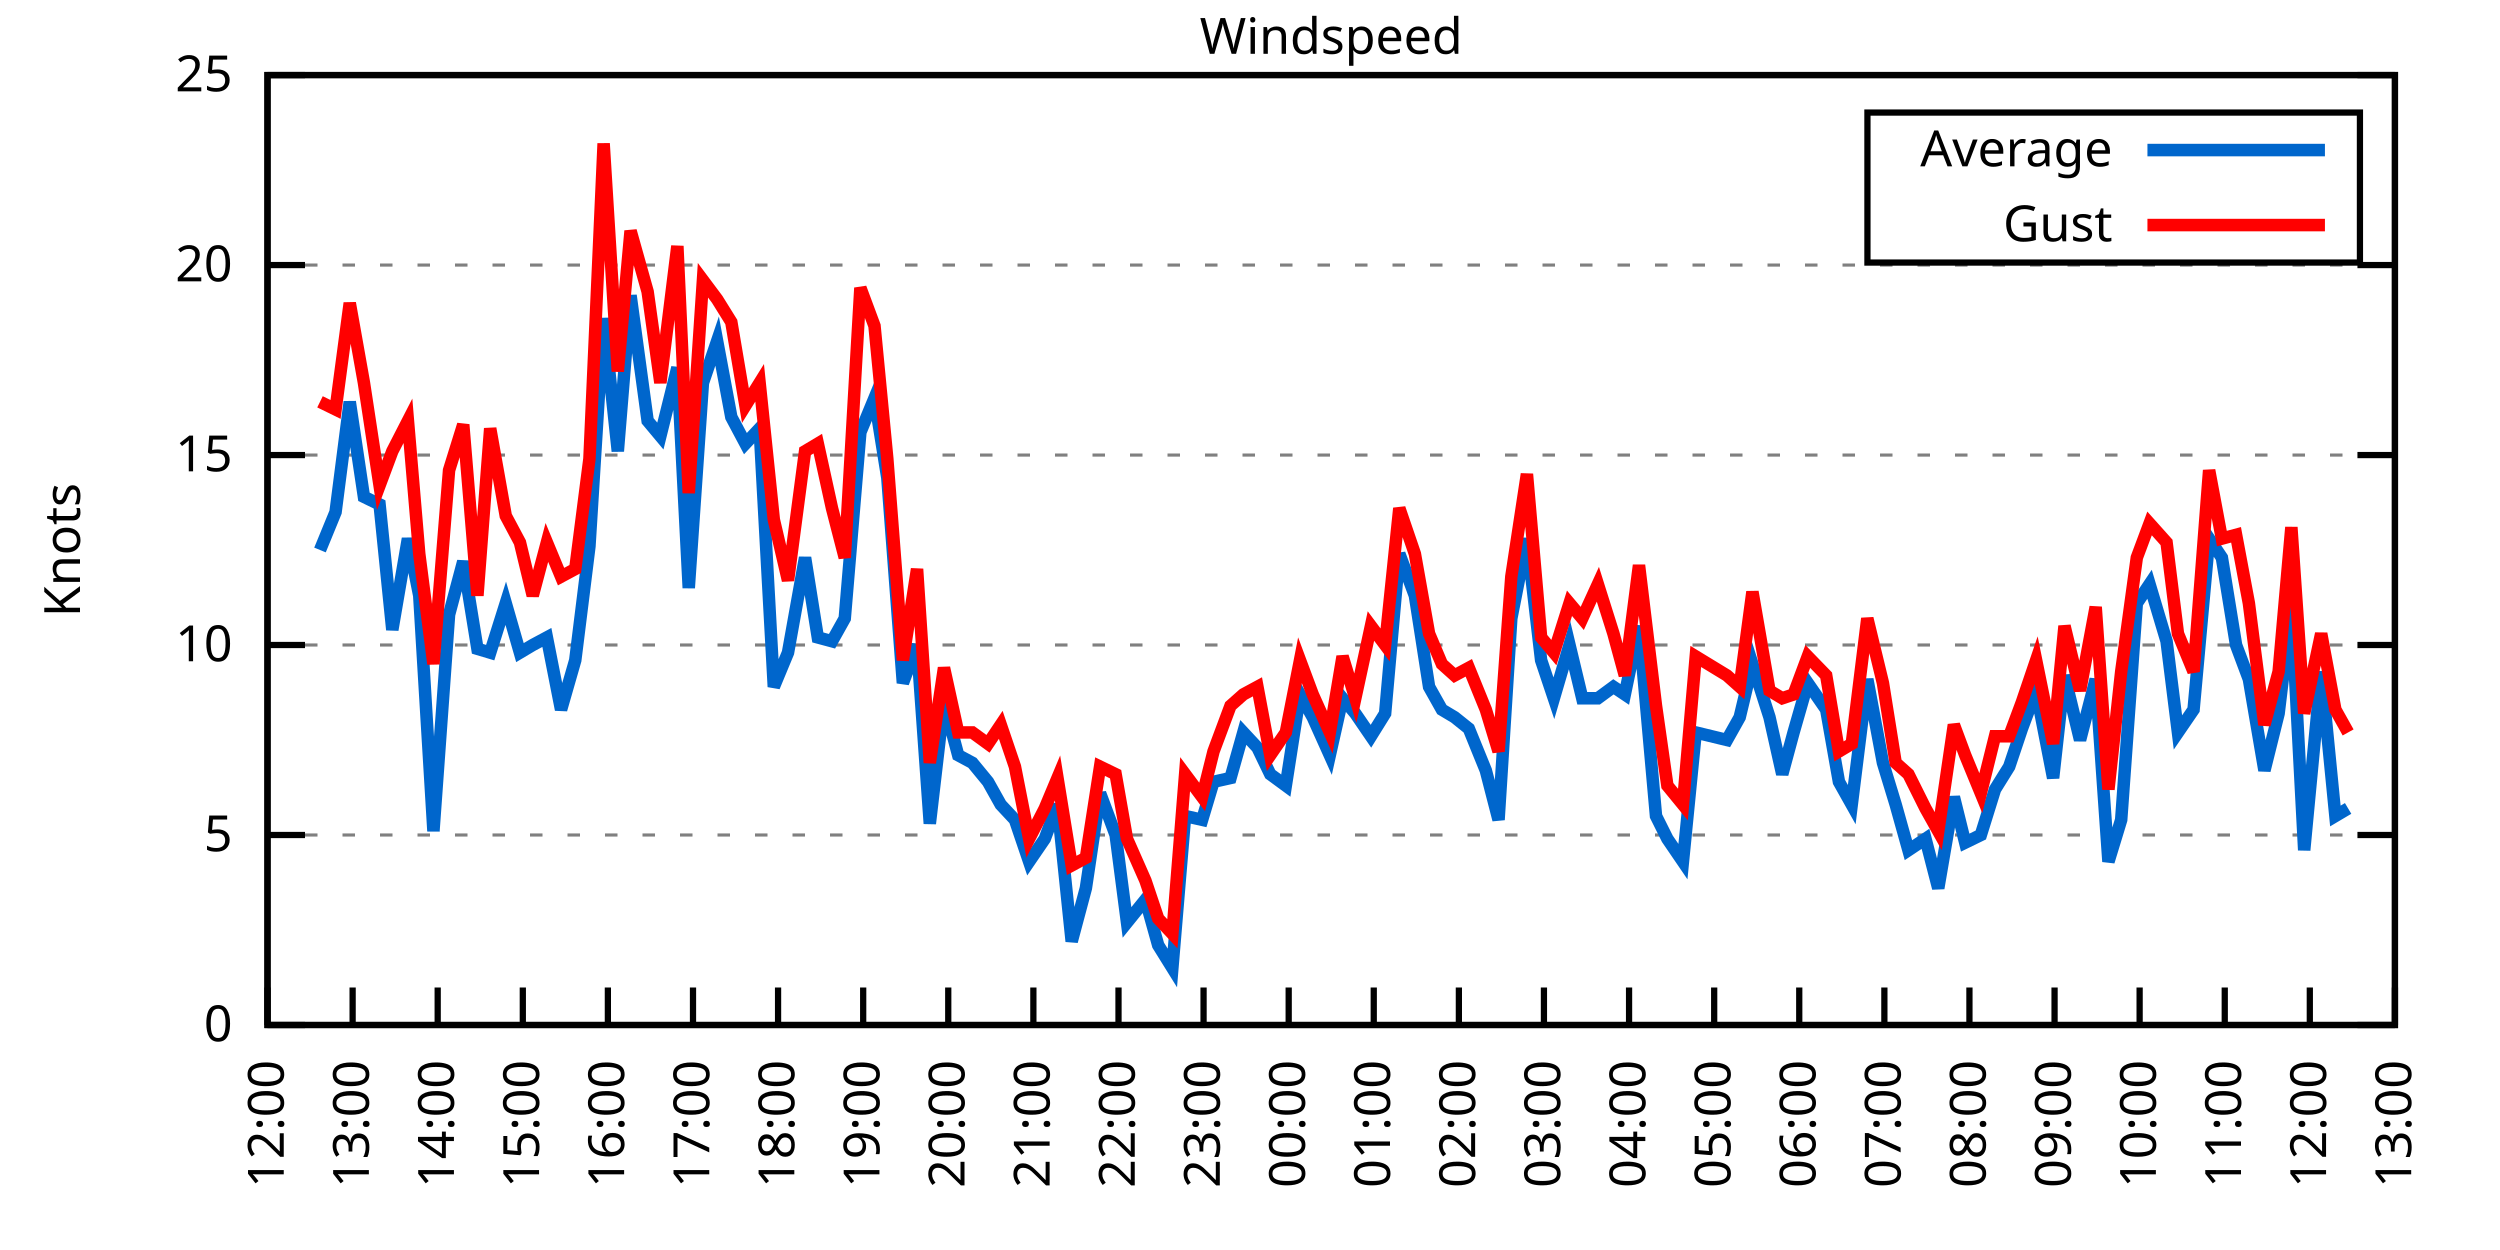
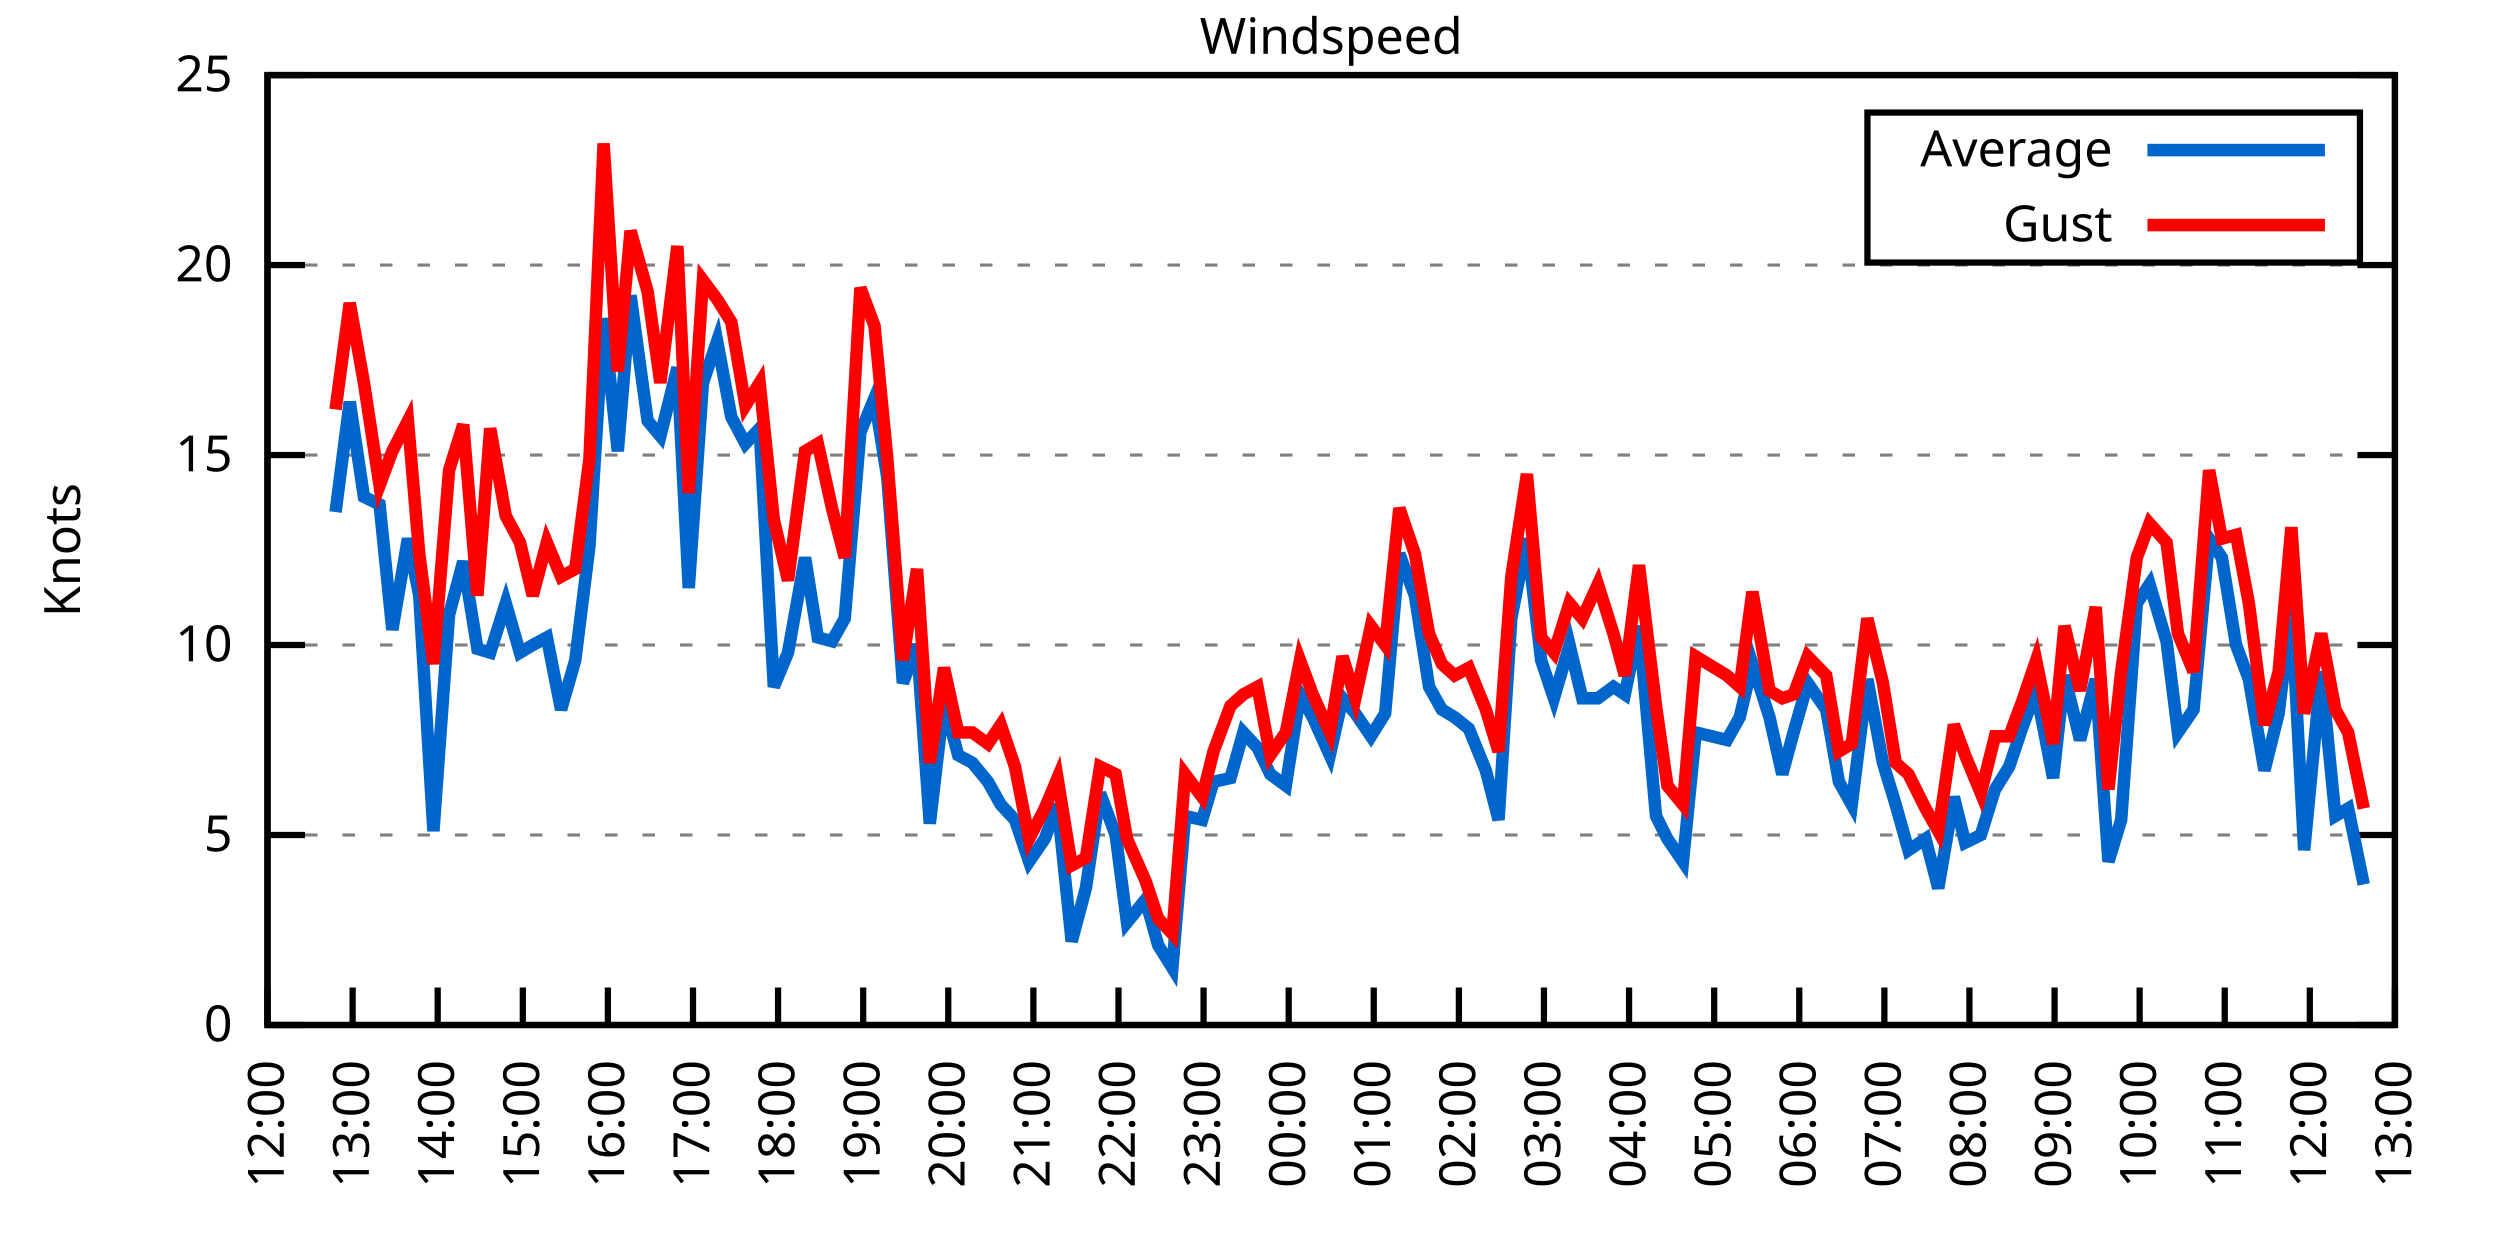
<svg xmlns="http://www.w3.org/2000/svg" xmlns:xlink="http://www.w3.org/1999/xlink" width="400" height="200" viewBox="0 0 400 200">
  <g id="gnuplot_canvas">
    <rect x="0" y="0" width="400" height="200" fill="none" />
    <defs>
      <circle id="gpDot" r="0.5" stroke-width="0.5" stroke="currentColor" />
      <path id="gpPt0" stroke-width="0.333" stroke="currentColor" d="M-1,0 h2 M0,-1 v2" />
      <path id="gpPt1" stroke-width="0.333" stroke="currentColor" d="M-1,-1 L1,1 M1,-1 L-1,1" />
      <path id="gpPt2" stroke-width="0.333" stroke="currentColor" d="M-1,0 L1,0 M0,-1 L0,1 M-1,-1 L1,1 M-1,1 L1,-1" />
      <rect id="gpPt3" stroke-width="0.333" stroke="currentColor" x="-1" y="-1" width="2" height="2" />
      <rect id="gpPt4" stroke-width="0.333" stroke="currentColor" fill="currentColor" x="-1" y="-1" width="2" height="2" />
      <circle id="gpPt5" stroke-width="0.333" stroke="currentColor" cx="0" cy="0" r="1" />
      <use xlink:href="#gpPt5" id="gpPt6" fill="currentColor" stroke="none" />
      <path id="gpPt7" stroke-width="0.333" stroke="currentColor" d="M0,-1.33 L-1.33,0.67 L1.33,0.67 z" />
      <use xlink:href="#gpPt7" id="gpPt8" fill="currentColor" stroke="none" />
      <use xlink:href="#gpPt7" id="gpPt9" stroke="currentColor" transform="rotate(180)" />
      <use xlink:href="#gpPt9" id="gpPt10" fill="currentColor" stroke="none" />
      <use xlink:href="#gpPt3" id="gpPt11" stroke="currentColor" transform="rotate(45)" />
      <use xlink:href="#gpPt11" id="gpPt12" fill="currentColor" stroke="none" />
      <path id="gpPt13" stroke-width="0.333" stroke="currentColor" d="M0,1.330 L1.265,0.411 L0.782,-1.067 L-0.782,-1.076 L-1.265,0.411 z" />
      <use xlink:href="#gpPt13" id="gpPt14" fill="currentColor" stroke="none" />
      <filter id="textbox" filterUnits="objectBoundingBox" x="0" y="0" height="1" width="1">
        <feFlood flood-color="white" flood-opacity="1" result="bgnd" />
        <feComposite in="SourceGraphic" in2="bgnd" operator="atop" />
      </filter>
      <filter id="greybox" filterUnits="objectBoundingBox" x="0" y="0" height="1" width="1">
        <feFlood flood-color="lightgrey" flood-opacity="1" result="grey" />
        <feComposite in="SourceGraphic" in2="grey" operator="atop" />
      </filter>
    </defs>
    <g fill="none" color="white" stroke="currentColor" stroke-width="1.00" stroke-linecap="butt" stroke-linejoin="miter">
</g>
    <g fill="none" color="black" stroke="currentColor" stroke-width="1.00" stroke-linecap="butt" stroke-linejoin="miter">
      <g stroke="none" shape-rendering="crispEdges">
        <polygon fill="rgb(255, 255, 255)" points="42.80,164.00 383.18,164.00 383.18,12.02 42.80,12.02 " />
      </g>
    </g>
    <g fill="none" color="black" stroke="currentColor" stroke-width="1.00" stroke-linecap="butt" stroke-linejoin="miter">
</g>
    <g fill="none" color="black" stroke="black" stroke-width="0.50" stroke-linecap="butt" stroke-linejoin="miter">
</g>
    <g fill="none" color="gray" stroke="currentColor" stroke-width="0.50" stroke-linecap="butt" stroke-linejoin="miter">
      <path stroke="gray" stroke-dasharray="2,4" class="gridline" d="M42.80,164.00 L383.19,164.00  " />
    </g>
    <g fill="none" color="gray" stroke="gray" stroke-width="1.00" stroke-linecap="butt" stroke-linejoin="miter">
</g>
    <g fill="none" color="black" stroke="currentColor" stroke-width="1.00" stroke-linecap="butt" stroke-linejoin="miter">
      <path stroke="black" d="M42.80,164.00 L48.80,164.00 M383.19,164.00 L377.19,164.00  " />
      <g transform="translate(37.20,166.60)" stroke="none" fill="black" font-family="Sans" font-size="8.00" text-anchor="end">
        <text>
          <tspan font-family="Sans"> 0</tspan>
        </text>
      </g>
    </g>
    <g fill="none" color="black" stroke="currentColor" stroke-width="1.00" stroke-linecap="butt" stroke-linejoin="miter">
</g>
    <g fill="none" color="black" stroke="black" stroke-width="0.50" stroke-linecap="butt" stroke-linejoin="miter">
</g>
    <g fill="none" color="gray" stroke="currentColor" stroke-width="0.50" stroke-linecap="butt" stroke-linejoin="miter">
      <path stroke="gray" stroke-dasharray="2,4" class="gridline" d="M42.80,133.60 L383.19,133.60  " />
    </g>
    <g fill="none" color="gray" stroke="gray" stroke-width="1.00" stroke-linecap="butt" stroke-linejoin="miter">
</g>
    <g fill="none" color="black" stroke="currentColor" stroke-width="1.00" stroke-linecap="butt" stroke-linejoin="miter">
      <path stroke="black" d="M42.80,133.60 L48.80,133.60 M383.19,133.60 L377.19,133.60  " />
      <g transform="translate(37.20,136.20)" stroke="none" fill="black" font-family="Sans" font-size="8.00" text-anchor="end">
        <text>
          <tspan font-family="Sans"> 5</tspan>
        </text>
      </g>
    </g>
    <g fill="none" color="black" stroke="currentColor" stroke-width="1.00" stroke-linecap="butt" stroke-linejoin="miter">
</g>
    <g fill="none" color="black" stroke="black" stroke-width="0.50" stroke-linecap="butt" stroke-linejoin="miter">
</g>
    <g fill="none" color="gray" stroke="currentColor" stroke-width="0.50" stroke-linecap="butt" stroke-linejoin="miter">
      <path stroke="gray" stroke-dasharray="2,4" class="gridline" d="M42.80,103.20 L383.19,103.20  " />
    </g>
    <g fill="none" color="gray" stroke="gray" stroke-width="1.00" stroke-linecap="butt" stroke-linejoin="miter">
</g>
    <g fill="none" color="black" stroke="currentColor" stroke-width="1.00" stroke-linecap="butt" stroke-linejoin="miter">
      <path stroke="black" d="M42.80,103.20 L48.80,103.20 M383.19,103.20 L377.19,103.20  " />
      <g transform="translate(37.20,105.80)" stroke="none" fill="black" font-family="Sans" font-size="8.00" text-anchor="end">
        <text>
          <tspan font-family="Sans"> 10</tspan>
        </text>
      </g>
    </g>
    <g fill="none" color="black" stroke="currentColor" stroke-width="1.00" stroke-linecap="butt" stroke-linejoin="miter">
</g>
    <g fill="none" color="black" stroke="black" stroke-width="0.50" stroke-linecap="butt" stroke-linejoin="miter">
</g>
    <g fill="none" color="gray" stroke="currentColor" stroke-width="0.50" stroke-linecap="butt" stroke-linejoin="miter">
      <path stroke="gray" stroke-dasharray="2,4" class="gridline" d="M42.80,72.81 L383.19,72.81  " />
    </g>
    <g fill="none" color="gray" stroke="gray" stroke-width="1.00" stroke-linecap="butt" stroke-linejoin="miter">
</g>
    <g fill="none" color="black" stroke="currentColor" stroke-width="1.00" stroke-linecap="butt" stroke-linejoin="miter">
      <path stroke="black" d="M42.80,72.81 L48.80,72.81 M383.19,72.81 L377.19,72.81  " />
      <g transform="translate(37.20,75.41)" stroke="none" fill="black" font-family="Sans" font-size="8.00" text-anchor="end">
        <text>
          <tspan font-family="Sans"> 15</tspan>
        </text>
      </g>
    </g>
    <g fill="none" color="black" stroke="currentColor" stroke-width="1.00" stroke-linecap="butt" stroke-linejoin="miter">
</g>
    <g fill="none" color="black" stroke="black" stroke-width="0.50" stroke-linecap="butt" stroke-linejoin="miter">
</g>
    <g fill="none" color="gray" stroke="currentColor" stroke-width="0.50" stroke-linecap="butt" stroke-linejoin="miter">
      <path stroke="gray" stroke-dasharray="2,4" class="gridline" d="M42.80,42.41 L383.19,42.41  " />
    </g>
    <g fill="none" color="gray" stroke="gray" stroke-width="1.00" stroke-linecap="butt" stroke-linejoin="miter">
</g>
    <g fill="none" color="black" stroke="currentColor" stroke-width="1.00" stroke-linecap="butt" stroke-linejoin="miter">
      <path stroke="black" d="M42.80,42.41 L48.80,42.41 M383.19,42.41 L377.19,42.41  " />
      <g transform="translate(37.20,45.01)" stroke="none" fill="black" font-family="Sans" font-size="8.00" text-anchor="end">
        <text>
          <tspan font-family="Sans"> 20</tspan>
        </text>
      </g>
    </g>
    <g fill="none" color="black" stroke="currentColor" stroke-width="1.00" stroke-linecap="butt" stroke-linejoin="miter">
</g>
    <g fill="none" color="black" stroke="black" stroke-width="0.50" stroke-linecap="butt" stroke-linejoin="miter">
</g>
    <g fill="none" color="gray" stroke="currentColor" stroke-width="0.50" stroke-linecap="butt" stroke-linejoin="miter">
      <path stroke="gray" stroke-dasharray="2,4" class="gridline" d="M42.80,12.01 L383.19,12.01  " />
    </g>
    <g fill="none" color="gray" stroke="gray" stroke-width="1.00" stroke-linecap="butt" stroke-linejoin="miter">
</g>
    <g fill="none" color="black" stroke="currentColor" stroke-width="1.00" stroke-linecap="butt" stroke-linejoin="miter">
      <path stroke="black" d="M42.80,12.01 L48.80,12.01 M383.19,12.01 L377.19,12.01  " />
      <g transform="translate(37.20,14.61)" stroke="none" fill="black" font-family="Sans" font-size="8.00" text-anchor="end">
        <text>
          <tspan font-family="Sans"> 25</tspan>
        </text>
      </g>
    </g>
    <g fill="none" color="black" stroke="currentColor" stroke-width="1.00" stroke-linecap="butt" stroke-linejoin="miter">
      <path stroke="black" d="M42.80,164.00 L42.80,158.00  " />
      <g transform="translate(45.40,169.60) rotate(270.00)" stroke="none" fill="black" font-family="Sans" font-size="8.00" text-anchor="end">
        <text>
          <tspan font-family="Sans">12:00</tspan>
        </text>
      </g>
    </g>
    <g fill="none" color="black" stroke="currentColor" stroke-width="1.00" stroke-linecap="butt" stroke-linejoin="miter">
      <path stroke="black" d="M56.42,164.00 L56.42,158.00  " />
      <g transform="translate(59.02,169.60) rotate(270.00)" stroke="none" fill="black" font-family="Sans" font-size="8.00" text-anchor="end">
        <text>
          <tspan font-family="Sans">13:00</tspan>
        </text>
      </g>
    </g>
    <g fill="none" color="black" stroke="currentColor" stroke-width="1.00" stroke-linecap="butt" stroke-linejoin="miter">
      <path stroke="black" d="M70.03,164.00 L70.03,158.00  " />
      <g transform="translate(72.63,169.60) rotate(270.00)" stroke="none" fill="black" font-family="Sans" font-size="8.00" text-anchor="end">
        <text>
          <tspan font-family="Sans">14:00</tspan>
        </text>
      </g>
    </g>
    <g fill="none" color="black" stroke="currentColor" stroke-width="1.00" stroke-linecap="butt" stroke-linejoin="miter">
      <path stroke="black" d="M83.65,164.00 L83.65,158.00  " />
      <g transform="translate(86.25,169.60) rotate(270.00)" stroke="none" fill="black" font-family="Sans" font-size="8.00" text-anchor="end">
        <text>
          <tspan font-family="Sans">15:00</tspan>
        </text>
      </g>
    </g>
    <g fill="none" color="black" stroke="currentColor" stroke-width="1.00" stroke-linecap="butt" stroke-linejoin="miter">
      <path stroke="black" d="M97.26,164.00 L97.26,158.00  " />
      <g transform="translate(99.86,169.60) rotate(270.00)" stroke="none" fill="black" font-family="Sans" font-size="8.00" text-anchor="end">
        <text>
          <tspan font-family="Sans">16:00</tspan>
        </text>
      </g>
    </g>
    <g fill="none" color="black" stroke="currentColor" stroke-width="1.00" stroke-linecap="butt" stroke-linejoin="miter">
      <path stroke="black" d="M110.88,164.00 L110.88,158.00  " />
      <g transform="translate(113.48,169.60) rotate(270.00)" stroke="none" fill="black" font-family="Sans" font-size="8.00" text-anchor="end">
        <text>
          <tspan font-family="Sans">17:00</tspan>
        </text>
      </g>
    </g>
    <g fill="none" color="black" stroke="currentColor" stroke-width="1.00" stroke-linecap="butt" stroke-linejoin="miter">
      <path stroke="black" d="M124.49,164.00 L124.49,158.00  " />
      <g transform="translate(127.09,169.60) rotate(270.00)" stroke="none" fill="black" font-family="Sans" font-size="8.00" text-anchor="end">
        <text>
          <tspan font-family="Sans">18:00</tspan>
        </text>
      </g>
    </g>
    <g fill="none" color="black" stroke="currentColor" stroke-width="1.00" stroke-linecap="butt" stroke-linejoin="miter">
      <path stroke="black" d="M138.11,164.00 L138.11,158.00  " />
      <g transform="translate(140.71,169.60) rotate(270.00)" stroke="none" fill="black" font-family="Sans" font-size="8.00" text-anchor="end">
        <text>
          <tspan font-family="Sans">19:00</tspan>
        </text>
      </g>
    </g>
    <g fill="none" color="black" stroke="currentColor" stroke-width="1.00" stroke-linecap="butt" stroke-linejoin="miter">
      <path stroke="black" d="M151.72,164.00 L151.72,158.00  " />
      <g transform="translate(154.32,169.60) rotate(270.00)" stroke="none" fill="black" font-family="Sans" font-size="8.00" text-anchor="end">
        <text>
          <tspan font-family="Sans">20:00</tspan>
        </text>
      </g>
    </g>
    <g fill="none" color="black" stroke="currentColor" stroke-width="1.00" stroke-linecap="butt" stroke-linejoin="miter">
      <path stroke="black" d="M165.34,164.00 L165.34,158.00  " />
      <g transform="translate(167.94,169.60) rotate(270.00)" stroke="none" fill="black" font-family="Sans" font-size="8.00" text-anchor="end">
        <text>
          <tspan font-family="Sans">21:00</tspan>
        </text>
      </g>
    </g>
    <g fill="none" color="black" stroke="currentColor" stroke-width="1.00" stroke-linecap="butt" stroke-linejoin="miter">
      <path stroke="black" d="M178.96,164.00 L178.96,158.00  " />
      <g transform="translate(181.56,169.60) rotate(270.00)" stroke="none" fill="black" font-family="Sans" font-size="8.00" text-anchor="end">
        <text>
          <tspan font-family="Sans">22:00</tspan>
        </text>
      </g>
    </g>
    <g fill="none" color="black" stroke="currentColor" stroke-width="1.00" stroke-linecap="butt" stroke-linejoin="miter">
      <path stroke="black" d="M192.57,164.00 L192.57,158.00  " />
      <g transform="translate(195.17,169.60) rotate(270.00)" stroke="none" fill="black" font-family="Sans" font-size="8.00" text-anchor="end">
        <text>
          <tspan font-family="Sans">23:00</tspan>
        </text>
      </g>
    </g>
    <g fill="none" color="black" stroke="currentColor" stroke-width="1.00" stroke-linecap="butt" stroke-linejoin="miter">
      <path stroke="black" d="M206.19,164.00 L206.19,158.00  " />
      <g transform="translate(208.79,169.60) rotate(270.00)" stroke="none" fill="black" font-family="Sans" font-size="8.00" text-anchor="end">
        <text>
          <tspan font-family="Sans">00:00</tspan>
        </text>
      </g>
    </g>
    <g fill="none" color="black" stroke="currentColor" stroke-width="1.00" stroke-linecap="butt" stroke-linejoin="miter">
      <path stroke="black" d="M219.80,164.00 L219.80,158.00  " />
      <g transform="translate(222.40,169.60) rotate(270.00)" stroke="none" fill="black" font-family="Sans" font-size="8.00" text-anchor="end">
        <text>
          <tspan font-family="Sans">01:00</tspan>
        </text>
      </g>
    </g>
    <g fill="none" color="black" stroke="currentColor" stroke-width="1.00" stroke-linecap="butt" stroke-linejoin="miter">
      <path stroke="black" d="M233.42,164.00 L233.42,158.00  " />
      <g transform="translate(236.02,169.60) rotate(270.00)" stroke="none" fill="black" font-family="Sans" font-size="8.00" text-anchor="end">
        <text>
          <tspan font-family="Sans">02:00</tspan>
        </text>
      </g>
    </g>
    <g fill="none" color="black" stroke="currentColor" stroke-width="1.00" stroke-linecap="butt" stroke-linejoin="miter">
      <path stroke="black" d="M247.03,164.00 L247.03,158.00  " />
      <g transform="translate(249.63,169.60) rotate(270.00)" stroke="none" fill="black" font-family="Sans" font-size="8.00" text-anchor="end">
        <text>
          <tspan font-family="Sans">03:00</tspan>
        </text>
      </g>
    </g>
    <g fill="none" color="black" stroke="currentColor" stroke-width="1.00" stroke-linecap="butt" stroke-linejoin="miter">
      <path stroke="black" d="M260.65,164.00 L260.65,158.00  " />
      <g transform="translate(263.25,169.60) rotate(270.00)" stroke="none" fill="black" font-family="Sans" font-size="8.00" text-anchor="end">
        <text>
          <tspan font-family="Sans">04:00</tspan>
        </text>
      </g>
    </g>
    <g fill="none" color="black" stroke="currentColor" stroke-width="1.00" stroke-linecap="butt" stroke-linejoin="miter">
      <path stroke="black" d="M274.27,164.00 L274.27,158.00  " />
      <g transform="translate(276.87,169.60) rotate(270.00)" stroke="none" fill="black" font-family="Sans" font-size="8.00" text-anchor="end">
        <text>
          <tspan font-family="Sans">05:00</tspan>
        </text>
      </g>
    </g>
    <g fill="none" color="black" stroke="currentColor" stroke-width="1.00" stroke-linecap="butt" stroke-linejoin="miter">
      <path stroke="black" d="M287.88,164.00 L287.88,158.00  " />
      <g transform="translate(290.48,169.60) rotate(270.00)" stroke="none" fill="black" font-family="Sans" font-size="8.00" text-anchor="end">
        <text>
          <tspan font-family="Sans">06:00</tspan>
        </text>
      </g>
    </g>
    <g fill="none" color="black" stroke="currentColor" stroke-width="1.00" stroke-linecap="butt" stroke-linejoin="miter">
      <path stroke="black" d="M301.50,164.00 L301.50,158.00  " />
      <g transform="translate(304.10,169.60) rotate(270.00)" stroke="none" fill="black" font-family="Sans" font-size="8.00" text-anchor="end">
        <text>
          <tspan font-family="Sans">07:00</tspan>
        </text>
      </g>
    </g>
    <g fill="none" color="black" stroke="currentColor" stroke-width="1.00" stroke-linecap="butt" stroke-linejoin="miter">
      <path stroke="black" d="M315.11,164.00 L315.11,158.00  " />
      <g transform="translate(317.71,169.60) rotate(270.00)" stroke="none" fill="black" font-family="Sans" font-size="8.00" text-anchor="end">
        <text>
          <tspan font-family="Sans">08:00</tspan>
        </text>
      </g>
    </g>
    <g fill="none" color="black" stroke="currentColor" stroke-width="1.00" stroke-linecap="butt" stroke-linejoin="miter">
      <path stroke="black" d="M328.73,164.00 L328.73,158.00  " />
      <g transform="translate(331.33,169.60) rotate(270.00)" stroke="none" fill="black" font-family="Sans" font-size="8.00" text-anchor="end">
        <text>
          <tspan font-family="Sans">09:00</tspan>
        </text>
      </g>
    </g>
    <g fill="none" color="black" stroke="currentColor" stroke-width="1.00" stroke-linecap="butt" stroke-linejoin="miter">
      <path stroke="black" d="M342.34,164.00 L342.34,158.00  " />
      <g transform="translate(344.94,169.60) rotate(270.00)" stroke="none" fill="black" font-family="Sans" font-size="8.00" text-anchor="end">
        <text>
          <tspan font-family="Sans">10:00</tspan>
        </text>
      </g>
    </g>
    <g fill="none" color="black" stroke="currentColor" stroke-width="1.00" stroke-linecap="butt" stroke-linejoin="miter">
      <path stroke="black" d="M355.96,164.00 L355.96,158.00  " />
      <g transform="translate(358.56,169.60) rotate(270.00)" stroke="none" fill="black" font-family="Sans" font-size="8.00" text-anchor="end">
        <text>
          <tspan font-family="Sans">11:00</tspan>
        </text>
      </g>
    </g>
    <g fill="none" color="black" stroke="currentColor" stroke-width="1.00" stroke-linecap="butt" stroke-linejoin="miter">
      <path stroke="black" d="M369.57,164.00 L369.57,158.00  " />
      <g transform="translate(372.17,169.60) rotate(270.00)" stroke="none" fill="black" font-family="Sans" font-size="8.00" text-anchor="end">
        <text>
          <tspan font-family="Sans">12:00</tspan>
        </text>
      </g>
    </g>
    <g fill="none" color="black" stroke="currentColor" stroke-width="1.00" stroke-linecap="butt" stroke-linejoin="miter">
      <path stroke="black" d="M383.19,164.00 L383.19,158.00  " />
      <g transform="translate(385.79,169.60) rotate(270.00)" stroke="none" fill="black" font-family="Sans" font-size="8.00" text-anchor="end">
        <text>
          <tspan font-family="Sans">13:00</tspan>
        </text>
      </g>
    </g>
    <g fill="none" color="black" stroke="currentColor" stroke-width="1.00" stroke-linecap="butt" stroke-linejoin="miter">
</g>
    <g fill="none" color="black" stroke="currentColor" stroke-width="1.00" stroke-linecap="butt" stroke-linejoin="miter">
      <path stroke="black" d="M42.80,12.01 L42.80,164.00 L383.19,164.00 L383.19,12.01 L42.80,12.01 Z  " />
    </g>
    <g fill="none" color="black" stroke="currentColor" stroke-width="1.00" stroke-linecap="butt" stroke-linejoin="miter">
</g>
    <g fill="none" color="black" stroke="currentColor" stroke-width="1.00" stroke-linecap="butt" stroke-linejoin="miter">
      <path stroke="black" d="M298.79,42.01 L298.79,18.01 L377.59,18.01 L377.59,42.01 L298.79,42.01 Z  " />
    </g>
    <g id="Windspeed_plot_1">
      <g fill="none" color="white" stroke="black" stroke-width="2.00" stroke-linecap="butt" stroke-linejoin="miter">
</g>
      <g fill="none" color="black" stroke="currentColor" stroke-width="2.00" stroke-linecap="butt" stroke-linejoin="miter">
        <g transform="translate(337.99,26.61)" stroke="none" fill="black" font-family="Sans" font-size="8.00" text-anchor="end">
          <text>
            <tspan font-family="Sans">Average</tspan>
          </text>
        </g>
      </g>
      <g fill="none" color="black" stroke="currentColor" stroke-width="2.00" stroke-linecap="butt" stroke-linejoin="miter">
-         <path stroke="rgb(  0, 102, 204)" d="M343.59,24.01 L371.99,24.01 M51.20,88.00 L53.69,81.93 L55.96,64.29 L58.23,79.49 L60.73,80.71 L62.77,100.77   L65.27,86.18 L67.08,95.30 L69.35,132.99 L71.85,98.34 L74.12,89.83 L76.39,103.81 L78.43,104.42 L80.92,96.52   L83.19,104.42 L85.24,103.20 L87.50,101.99 L89.77,113.54 L92.04,105.64 L94.31,87.40 L96.58,50.92 L98.85,72.20   L100.89,47.27 L103.62,67.33 L105.66,69.77 L108.38,58.82 L110.20,94.08 L112.47,61.25 L114.74,54.57 L117.01,66.73   L119.27,70.98 L121.54,68.55 L123.81,109.89 L126.08,104.42 L128.81,89.22 L130.85,101.99 L133.12,102.60 L135.16,98.95   L137.66,69.16 L139.92,63.69 L141.97,76.45 L144.46,109.28 L146.73,103.20 L148.77,131.78 L151.04,112.32 L153.31,120.83   L155.58,122.05 L158.08,125.09 L160.12,128.74 L162.39,131.17 L164.66,137.86 L167.16,134.21 L169.20,128.74 L171.47,150.62   L173.74,142.11 L176.01,126.91 L178.50,133.60 L180.32,147.59 L183.27,143.94 L185.31,151.23 L187.58,154.88 L189.62,130.56   L192.34,131.17 L194.16,125.09 L196.88,124.48 L198.93,117.19 L201.19,119.62 L203.24,123.87 L205.73,125.70 L208.00,111.11   L210.04,114.76 L212.77,120.83 L214.81,111.72 L216.85,114.15 L219.35,117.80 L221.62,114.15 L223.89,88.61 L226.38,95.30   L228.65,109.89 L230.70,113.54 L232.74,114.76 L235.01,116.58 L237.73,123.27 L239.77,131.17 L241.81,98.95 L244.31,86.18   L246.58,105.64 L248.62,111.72 L251.12,103.20 L253.16,111.72 L255.66,111.72 L258.15,109.89 L259.97,111.11 L262.24,100.16   L264.96,130.56 L266.78,134.21 L269.27,137.86 L271.32,117.19 L276.31,118.40 L278.35,114.76 L280.39,106.24 L283.12,114.76   L285.16,123.87 L286.97,117.19 L289.24,109.28 L292.19,113.54 L294.23,125.09 L296.28,128.74 L298.77,108.68 L301.27,122.05   L303.31,128.74 L305.35,136.03 L308.08,134.21 L310.12,142.11 L312.62,127.52 L314.43,134.82 L316.93,133.60 L319.20,126.31   L321.47,122.66 L323.51,116.58 L325.78,110.50 L328.50,124.48 L330.32,108.07 L332.81,118.40 L335.31,108.68 L337.35,137.86   L339.39,131.17 L341.89,96.52 L343.93,93.48 L346.65,102.60 L348.47,117.19 L350.97,113.54 L353.46,86.18 L355.50,89.22   L357.77,103.20 L359.82,108.68 L362.31,123.27 L364.58,114.15 L366.62,97.12 L368.67,136.03 L371.39,107.46 L373.66,130.56   L375.70,129.35  " />
+         <path stroke="rgb(  0, 102, 204)" d="M343.59,24.01 L371.99,24.01 M53.69,81.93 L55.96,64.29 L58.23,79.49 L60.73,80.71 L62.77,100.77 L65.27,86.18   L67.08,95.30 L69.35,132.99 L71.85,98.34 L74.12,89.83 L76.39,103.81 L78.43,104.42 L80.92,96.52 L83.19,104.42   L85.24,103.20 L87.50,101.99 L89.77,113.54 L92.04,105.64 L94.31,87.40 L96.58,50.92 L98.85,72.20 L100.89,47.27   L103.62,67.33 L105.66,69.77 L108.38,58.82 L110.20,94.08 L112.47,61.25 L114.74,54.57 L117.01,66.73 L119.27,70.98   L121.54,68.55 L123.81,109.89 L126.08,104.42 L128.81,89.22 L130.85,101.99 L133.12,102.60 L135.16,98.95 L137.66,69.16   L139.92,63.69 L141.97,76.45 L144.46,109.28 L146.73,103.20 L148.77,131.78 L151.04,112.32 L153.31,120.83 L155.58,122.05   L158.08,125.09 L160.12,128.74 L162.39,131.17 L164.66,137.86 L167.16,134.21 L169.20,128.74 L171.47,150.62 L173.74,142.11   L176.01,126.91 L178.50,133.60 L180.32,147.59 L183.27,143.94 L185.31,151.23 L187.58,154.88 L189.62,130.56 L192.34,131.17   L194.16,125.09 L196.88,124.48 L198.93,117.19 L201.19,119.62 L203.24,123.87 L205.73,125.70 L208.00,111.11 L210.04,114.76   L212.77,120.83 L214.81,111.72 L216.85,114.15 L219.35,117.80 L221.62,114.15 L223.89,88.61 L226.38,95.30 L228.65,109.89   L230.70,113.54 L232.74,114.76 L235.01,116.58 L237.73,123.27 L239.77,131.17 L241.81,98.95 L244.31,86.18 L246.58,105.64   L248.62,111.72 L251.12,103.20 L253.16,111.72 L255.66,111.72 L258.15,109.89 L259.97,111.11 L262.24,100.16 L264.96,130.56   L266.78,134.21 L269.27,137.86 L271.32,117.19 L276.31,118.40 L278.35,114.76 L280.39,106.24 L283.12,114.76 L285.16,123.87   L286.97,117.19 L289.24,109.28 L292.19,113.54 L294.23,125.09 L296.28,128.74 L298.77,108.68 L301.27,122.05 L303.31,128.74   L305.35,136.03 L308.08,134.21 L310.12,142.11 L312.62,127.52 L314.43,134.82 L316.93,133.60 L319.20,126.31 L321.47,122.66   L323.51,116.58 L325.78,110.50 L328.50,124.48 L330.32,108.07 L332.81,118.40 L335.31,108.68 L337.35,137.86 L339.39,131.17   L341.89,96.52 L343.93,93.48 L346.65,102.60 L348.47,117.19 L350.97,113.54 L353.46,86.18 L355.50,89.22 L357.77,103.20   L359.82,108.68 L362.31,123.27 L364.58,114.15 L366.62,97.12 L368.67,136.03 L371.39,107.46 L373.66,130.56 L375.70,129.35   L378.20,141.51  " />
      </g>
    </g>
    <g id="Windspeed_plot_2">
      <g fill="none" color="black" stroke="currentColor" stroke-width="2.00" stroke-linecap="butt" stroke-linejoin="miter">
        <g transform="translate(337.99,38.61)" stroke="none" fill="black" font-family="Sans" font-size="8.00" text-anchor="end">
          <text>
            <tspan font-family="Sans">Gust</tspan>
          </text>
        </g>
      </g>
      <g fill="none" color="black" stroke="currentColor" stroke-width="2.00" stroke-linecap="butt" stroke-linejoin="miter">
-         <path stroke="rgb(255,   0,   0)" d="M343.59,36.01 L371.99,36.01 M51.20,64.29 L53.69,65.51 L55.96,48.49 L58.23,61.25 L60.73,77.67 L62.77,72.20   L65.27,67.33 L67.08,88.61 L69.35,106.24 L71.85,75.24 L74.12,67.94 L76.39,95.30 L78.43,68.55 L80.92,82.53   L83.19,86.79 L85.24,95.30 L87.50,86.79 L89.77,92.26 L92.04,91.04 L94.31,73.41 L96.58,22.95 L98.85,59.43   L100.89,36.94 L103.62,46.66 L105.66,61.25 L108.38,39.37 L110.20,78.89 L112.47,44.84 L114.74,47.88 L117.01,51.53   L119.27,64.90 L121.54,61.25 L123.81,83.14 L126.08,92.87 L128.81,72.20 L130.85,70.98 L133.12,81.32 L135.16,89.22   L137.66,46.06 L139.92,52.14 L141.97,73.41 L144.46,105.64 L146.73,91.04 L148.77,122.05 L151.04,106.85 L153.31,117.19   L155.58,117.19 L158.08,119.01 L160.12,115.97 L162.39,122.66 L164.66,134.21 L167.16,129.35 L169.20,124.48 L171.47,138.47   L173.74,137.25 L176.01,122.66 L178.50,123.87 L180.32,134.21 L183.27,140.90 L185.31,146.98 L187.58,149.41 L189.62,123.87   L192.34,127.52 L194.16,120.23 L196.88,112.93 L198.93,111.11 L201.19,109.89 L203.24,120.83 L205.73,117.19 L208.00,105.64   L210.04,111.11 L212.77,117.19 L214.81,105.03 L216.85,111.72 L219.35,100.16 L221.62,103.20 L223.89,81.32 L226.38,88.61   L228.65,101.38 L230.70,106.24 L232.74,108.07 L235.01,106.85 L237.73,113.54 L239.77,120.23 L241.81,92.26 L244.31,75.85   L246.58,101.99 L248.62,104.42 L251.12,96.52 L253.16,98.95 L255.66,93.48 L258.15,101.38 L259.97,108.07 L262.24,90.44   L264.96,112.93 L266.78,125.70 L269.27,128.74 L271.32,105.03 L276.31,108.07 L278.35,109.89 L280.39,94.69 L283.12,110.50   L285.16,111.72 L286.97,111.11 L289.24,105.03 L292.19,108.07 L294.23,120.23 L296.28,119.01 L298.77,98.95 L301.27,109.28   L303.31,122.05 L305.35,123.87 L308.08,129.35 L310.12,132.99 L312.62,115.97 L314.43,120.83 L316.93,126.91 L319.20,117.80   L321.47,117.80 L323.51,112.32 L325.78,105.64 L328.50,119.01 L330.32,100.16 L332.81,110.50 L335.31,97.12 L337.35,126.31   L339.39,107.46 L341.89,89.22 L343.93,83.75 L346.65,86.79 L348.47,101.38 L350.97,107.46 L353.46,75.24 L355.50,86.18   L357.77,85.57 L359.82,96.52 L362.31,115.97 L364.58,107.46 L366.62,84.36 L368.67,114.15 L371.39,101.38 L373.66,113.54   L375.70,117.19  " />
+         <path stroke="rgb(255,   0,   0)" d="M343.59,36.01 L371.99,36.01 M53.69,65.51 L55.96,48.49 L58.23,61.25 L60.73,77.67 L62.77,72.20 L65.27,67.33   L67.08,88.61 L69.35,106.24 L71.85,75.24 L74.12,67.94 L76.39,95.30 L78.43,68.55 L80.92,82.53 L83.19,86.79   L85.24,95.30 L87.50,86.79 L89.77,92.26 L92.04,91.04 L94.31,73.41 L96.58,22.95 L98.85,59.43 L100.89,36.94   L103.62,46.66 L105.66,61.25 L108.38,39.37 L110.20,78.89 L112.47,44.84 L114.74,47.88 L117.01,51.53 L119.27,64.90   L121.54,61.25 L123.81,83.14 L126.08,92.87 L128.81,72.20 L130.85,70.98 L133.12,81.32 L135.16,89.22 L137.66,46.06   L139.92,52.14 L141.97,73.41 L144.46,105.64 L146.73,91.04 L148.77,122.05 L151.04,106.85 L153.31,117.19 L155.58,117.19   L158.08,119.01 L160.12,115.97 L162.39,122.66 L164.66,134.21 L167.16,129.35 L169.20,124.48 L171.47,138.47 L173.74,137.25   L176.01,122.66 L178.50,123.87 L180.32,134.21 L183.27,140.90 L185.31,146.98 L187.58,149.41 L189.62,123.87 L192.34,127.52   L194.16,120.23 L196.88,112.93 L198.93,111.11 L201.19,109.89 L203.24,120.83 L205.73,117.19 L208.00,105.64 L210.04,111.11   L212.77,117.19 L214.81,105.03 L216.85,111.72 L219.35,100.16 L221.62,103.20 L223.89,81.32 L226.38,88.61 L228.65,101.38   L230.70,106.24 L232.74,108.07 L235.01,106.85 L237.73,113.54 L239.77,120.23 L241.81,92.26 L244.31,75.85 L246.58,101.99   L248.62,104.42 L251.12,96.52 L253.16,98.95 L255.66,93.48 L258.15,101.38 L259.97,108.07 L262.24,90.44 L264.96,112.93   L266.78,125.70 L269.27,128.74 L271.32,105.03 L276.31,108.07 L278.35,109.89 L280.39,94.69 L283.12,110.50 L285.16,111.72   L286.97,111.11 L289.24,105.03 L292.19,108.07 L294.23,120.23 L296.28,119.01 L298.77,98.95 L301.27,109.28 L303.31,122.05   L305.35,123.87 L308.08,129.35 L310.12,132.99 L312.62,115.97 L314.43,120.83 L316.93,126.91 L319.20,117.80 L321.47,117.80   L323.51,112.32 L325.78,105.64 L328.50,119.01 L330.32,100.16 L332.81,110.50 L335.31,97.12 L337.35,126.31 L339.39,107.46   L341.89,89.22 L343.93,83.75 L346.65,86.79 L348.47,101.38 L350.97,107.46 L353.46,75.24 L355.50,86.18 L357.77,85.57   L359.82,96.52 L362.31,115.97 L364.58,107.46 L366.62,84.36 L368.67,114.15 L371.39,101.38 L373.66,113.54 L375.70,117.19   L378.20,129.35  " />
      </g>
    </g>
    <g fill="none" color="black" stroke="currentColor" stroke-width="2.00" stroke-linecap="butt" stroke-linejoin="miter">
</g>
    <g fill="none" color="black" stroke="black" stroke-width="1.00" stroke-linecap="butt" stroke-linejoin="miter">
</g>
    <g fill="none" color="black" stroke="currentColor" stroke-width="1.00" stroke-linecap="butt" stroke-linejoin="miter">
      <path stroke="black" d="M42.80,12.01 L42.80,164.00 L383.19,164.00 L383.19,12.01 L42.80,12.01 Z  " />
      <g transform="translate(12.80,88.01) rotate(270.00)" stroke="none" fill="black" font-family="Sans" font-size="8.00" text-anchor="middle">
        <text>
          <tspan font-family="Sans">Knots</tspan>
        </text>
      </g>
    </g>
    <g fill="none" color="black" stroke="currentColor" stroke-width="1.00" stroke-linecap="butt" stroke-linejoin="miter">
</g>
    <g fill="none" color="black" stroke="currentColor" stroke-width="1.00" stroke-linecap="butt" stroke-linejoin="miter">
      <g transform="translate(212.99,8.61)" stroke="none" fill="black" font-family="Sans" font-size="8.00" text-anchor="middle">
        <text>
          <tspan font-family="Sans">Windspeed</tspan>
        </text>
      </g>
    </g>
    <g fill="none" color="black" stroke="currentColor" stroke-width="1.00" stroke-linecap="butt" stroke-linejoin="miter">
</g>
  </g>
</svg>
